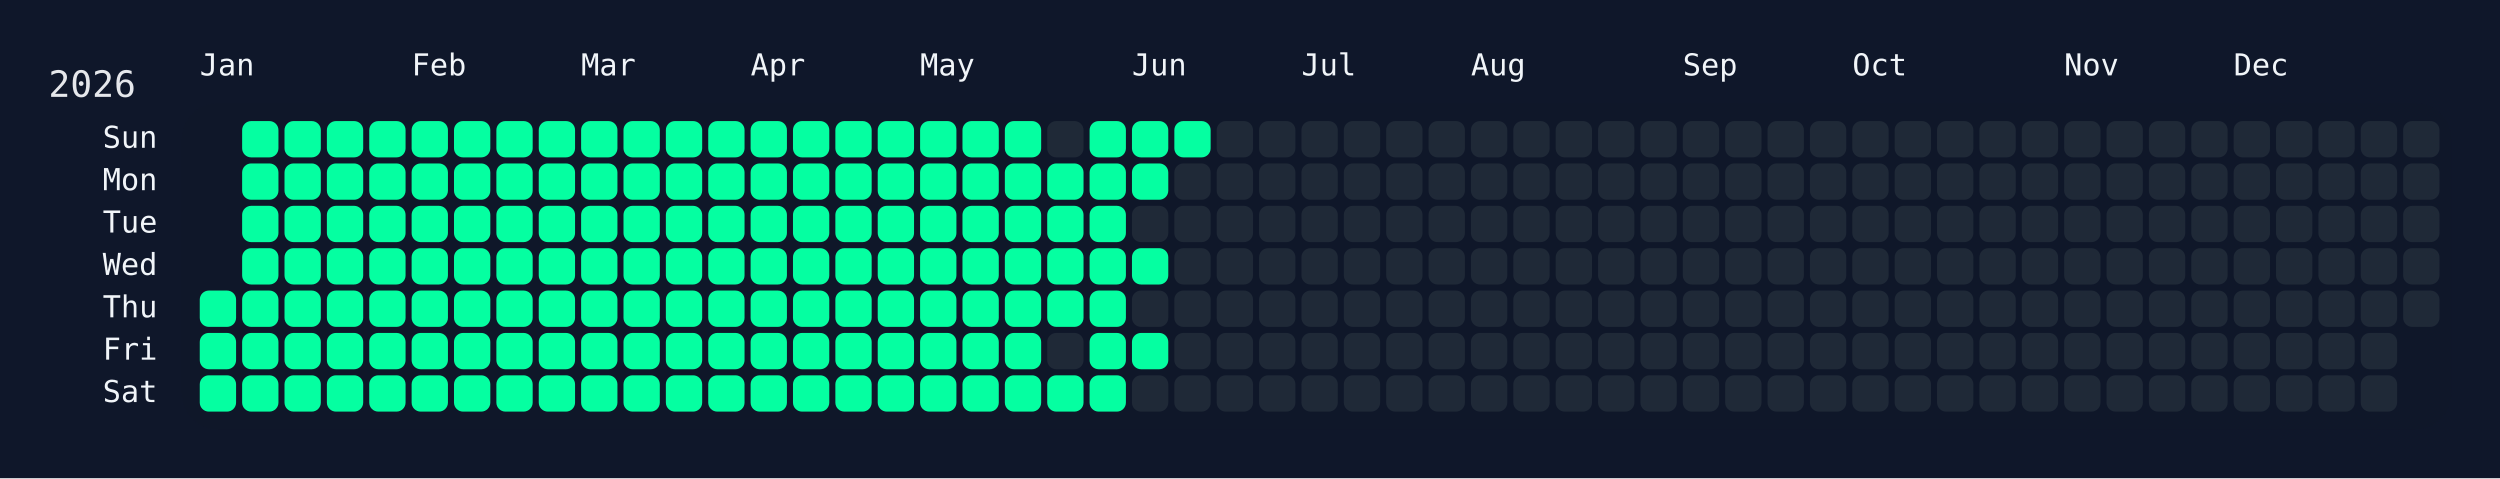
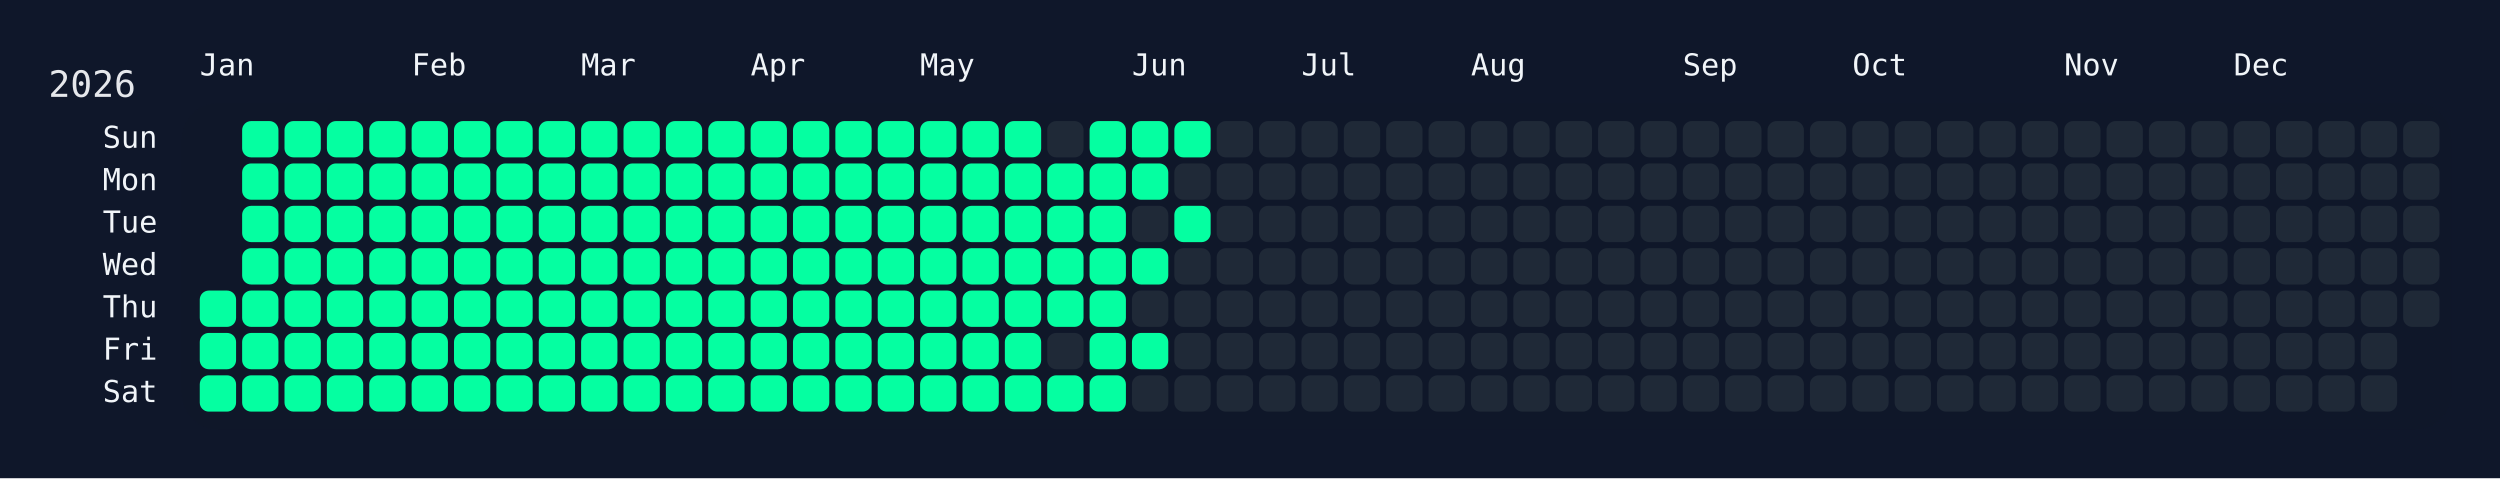
<svg xmlns="http://www.w3.org/2000/svg" width="826" height="158" viewBox="0 0 826 158">
  <rect width="826" height="158" fill="#0f172a" />
  <rect x="60" y="34" width="750" height="108" rx="12" ry="12" fill="rgba(15, 23, 42, 0.8)" />
  <text x="16" y="32" font-size="12" fill="#e5e7eb" font-family="JetBrains Mono, ui-monospace, SFMono-Regular, Menlo, Monaco, Consolas, monospace">2026</text>
  <text x="66" y="18" font-size="10" fill="#f1f5f9" font-family="JetBrains Mono, ui-monospace, SFMono-Regular, Menlo, Monaco, Consolas, monospace" dominant-baseline="hanging">Jan</text>
  <text x="136" y="18" font-size="10" fill="#f1f5f9" font-family="JetBrains Mono, ui-monospace, SFMono-Regular, Menlo, Monaco, Consolas, monospace" dominant-baseline="hanging">Feb</text>
  <text x="192" y="18" font-size="10" fill="#f1f5f9" font-family="JetBrains Mono, ui-monospace, SFMono-Regular, Menlo, Monaco, Consolas, monospace" dominant-baseline="hanging">Mar</text>
  <text x="248" y="18" font-size="10" fill="#f1f5f9" font-family="JetBrains Mono, ui-monospace, SFMono-Regular, Menlo, Monaco, Consolas, monospace" dominant-baseline="hanging">Apr</text>
  <text x="304" y="18" font-size="10" fill="#f1f5f9" font-family="JetBrains Mono, ui-monospace, SFMono-Regular, Menlo, Monaco, Consolas, monospace" dominant-baseline="hanging">May</text>
  <text x="374" y="18" font-size="10" fill="#f1f5f9" font-family="JetBrains Mono, ui-monospace, SFMono-Regular, Menlo, Monaco, Consolas, monospace" dominant-baseline="hanging">Jun</text>
  <text x="430" y="18" font-size="10" fill="#f1f5f9" font-family="JetBrains Mono, ui-monospace, SFMono-Regular, Menlo, Monaco, Consolas, monospace" dominant-baseline="hanging">Jul</text>
  <text x="486" y="18" font-size="10" fill="#f1f5f9" font-family="JetBrains Mono, ui-monospace, SFMono-Regular, Menlo, Monaco, Consolas, monospace" dominant-baseline="hanging">Aug</text>
  <text x="556" y="18" font-size="10" fill="#f1f5f9" font-family="JetBrains Mono, ui-monospace, SFMono-Regular, Menlo, Monaco, Consolas, monospace" dominant-baseline="hanging">Sep</text>
  <text x="612" y="18" font-size="10" fill="#f1f5f9" font-family="JetBrains Mono, ui-monospace, SFMono-Regular, Menlo, Monaco, Consolas, monospace" dominant-baseline="hanging">Oct</text>
  <text x="682" y="18" font-size="10" fill="#f1f5f9" font-family="JetBrains Mono, ui-monospace, SFMono-Regular, Menlo, Monaco, Consolas, monospace" dominant-baseline="hanging">Nov</text>
  <text x="738" y="18" font-size="10" fill="#f1f5f9" font-family="JetBrains Mono, ui-monospace, SFMono-Regular, Menlo, Monaco, Consolas, monospace" dominant-baseline="hanging">Dec</text>
  <text x="52" y="46.0" font-size="10" fill="#f1f5f9" font-family="JetBrains Mono, ui-monospace, SFMono-Regular, Menlo, Monaco, Consolas, monospace" text-anchor="end" dominant-baseline="middle">Sun</text>
  <text x="52" y="60.0" font-size="10" fill="#f1f5f9" font-family="JetBrains Mono, ui-monospace, SFMono-Regular, Menlo, Monaco, Consolas, monospace" text-anchor="end" dominant-baseline="middle">Mon</text>
  <text x="52" y="74.0" font-size="10" fill="#f1f5f9" font-family="JetBrains Mono, ui-monospace, SFMono-Regular, Menlo, Monaco, Consolas, monospace" text-anchor="end" dominant-baseline="middle">Tue</text>
  <text x="52" y="88.0" font-size="10" fill="#f1f5f9" font-family="JetBrains Mono, ui-monospace, SFMono-Regular, Menlo, Monaco, Consolas, monospace" text-anchor="end" dominant-baseline="middle">Wed</text>
  <text x="52" y="102.0" font-size="10" fill="#f1f5f9" font-family="JetBrains Mono, ui-monospace, SFMono-Regular, Menlo, Monaco, Consolas, monospace" text-anchor="end" dominant-baseline="middle">Thu</text>
  <text x="52" y="116.0" font-size="10" fill="#f1f5f9" font-family="JetBrains Mono, ui-monospace, SFMono-Regular, Menlo, Monaco, Consolas, monospace" text-anchor="end" dominant-baseline="middle">Fri</text>
  <text x="52" y="130.0" font-size="10" fill="#f1f5f9" font-family="JetBrains Mono, ui-monospace, SFMono-Regular, Menlo, Monaco, Consolas, monospace" text-anchor="end" dominant-baseline="middle">Sat</text>
  <g transform="translate(66,40)">
    <rect x="0" y="56" width="12" height="12" rx="3" ry="3" fill="#05ffa1" data-date="2026-01-01" />
    <rect x="0" y="70" width="12" height="12" rx="3" ry="3" fill="#05ffa1" data-date="2026-01-02" />
    <rect x="0" y="84" width="12" height="12" rx="3" ry="3" fill="#05ffa1" data-date="2026-01-03" />
    <rect x="14" y="0" width="12" height="12" rx="3" ry="3" fill="#05ffa1" data-date="2026-01-04" />
    <rect x="14" y="14" width="12" height="12" rx="3" ry="3" fill="#05ffa1" data-date="2026-01-05" />
    <rect x="14" y="28" width="12" height="12" rx="3" ry="3" fill="#05ffa1" data-date="2026-01-06" />
    <rect x="14" y="42" width="12" height="12" rx="3" ry="3" fill="#05ffa1" data-date="2026-01-07" />
    <rect x="14" y="56" width="12" height="12" rx="3" ry="3" fill="#05ffa1" data-date="2026-01-08" />
    <rect x="14" y="70" width="12" height="12" rx="3" ry="3" fill="#05ffa1" data-date="2026-01-09" />
    <rect x="14" y="84" width="12" height="12" rx="3" ry="3" fill="#05ffa1" data-date="2026-01-10" />
    <rect x="28" y="0" width="12" height="12" rx="3" ry="3" fill="#05ffa1" data-date="2026-01-11" />
    <rect x="28" y="14" width="12" height="12" rx="3" ry="3" fill="#05ffa1" data-date="2026-01-12" />
    <rect x="28" y="28" width="12" height="12" rx="3" ry="3" fill="#05ffa1" data-date="2026-01-13" />
    <rect x="28" y="42" width="12" height="12" rx="3" ry="3" fill="#05ffa1" data-date="2026-01-14" />
    <rect x="28" y="56" width="12" height="12" rx="3" ry="3" fill="#05ffa1" data-date="2026-01-15" />
    <rect x="28" y="70" width="12" height="12" rx="3" ry="3" fill="#05ffa1" data-date="2026-01-16" />
    <rect x="28" y="84" width="12" height="12" rx="3" ry="3" fill="#05ffa1" data-date="2026-01-17" />
    <rect x="42" y="0" width="12" height="12" rx="3" ry="3" fill="#05ffa1" data-date="2026-01-18" />
    <rect x="42" y="14" width="12" height="12" rx="3" ry="3" fill="#05ffa1" data-date="2026-01-19" />
    <rect x="42" y="28" width="12" height="12" rx="3" ry="3" fill="#05ffa1" data-date="2026-01-20" />
    <rect x="42" y="42" width="12" height="12" rx="3" ry="3" fill="#05ffa1" data-date="2026-01-21" />
    <rect x="42" y="56" width="12" height="12" rx="3" ry="3" fill="#05ffa1" data-date="2026-01-22" />
    <rect x="42" y="70" width="12" height="12" rx="3" ry="3" fill="#05ffa1" data-date="2026-01-23" />
    <rect x="42" y="84" width="12" height="12" rx="3" ry="3" fill="#05ffa1" data-date="2026-01-24" />
    <rect x="56" y="0" width="12" height="12" rx="3" ry="3" fill="#05ffa1" data-date="2026-01-25" />
    <rect x="56" y="14" width="12" height="12" rx="3" ry="3" fill="#05ffa1" data-date="2026-01-26" />
    <rect x="56" y="28" width="12" height="12" rx="3" ry="3" fill="#05ffa1" data-date="2026-01-27" />
    <rect x="56" y="42" width="12" height="12" rx="3" ry="3" fill="#05ffa1" data-date="2026-01-28" />
    <rect x="56" y="56" width="12" height="12" rx="3" ry="3" fill="#05ffa1" data-date="2026-01-29" />
    <rect x="56" y="70" width="12" height="12" rx="3" ry="3" fill="#05ffa1" data-date="2026-01-30" />
    <rect x="56" y="84" width="12" height="12" rx="3" ry="3" fill="#05ffa1" data-date="2026-01-31" />
    <rect x="70" y="0" width="12" height="12" rx="3" ry="3" fill="#05ffa1" data-date="2026-02-01" />
    <rect x="70" y="14" width="12" height="12" rx="3" ry="3" fill="#05ffa1" data-date="2026-02-02" />
    <rect x="70" y="28" width="12" height="12" rx="3" ry="3" fill="#05ffa1" data-date="2026-02-03" />
    <rect x="70" y="42" width="12" height="12" rx="3" ry="3" fill="#05ffa1" data-date="2026-02-04" />
    <rect x="70" y="56" width="12" height="12" rx="3" ry="3" fill="#05ffa1" data-date="2026-02-05" />
    <rect x="70" y="70" width="12" height="12" rx="3" ry="3" fill="#05ffa1" data-date="2026-02-06" />
    <rect x="70" y="84" width="12" height="12" rx="3" ry="3" fill="#05ffa1" data-date="2026-02-07" />
    <rect x="84" y="0" width="12" height="12" rx="3" ry="3" fill="#05ffa1" data-date="2026-02-08" />
    <rect x="84" y="14" width="12" height="12" rx="3" ry="3" fill="#05ffa1" data-date="2026-02-09" />
    <rect x="84" y="28" width="12" height="12" rx="3" ry="3" fill="#05ffa1" data-date="2026-02-10" />
    <rect x="84" y="42" width="12" height="12" rx="3" ry="3" fill="#05ffa1" data-date="2026-02-11" />
    <rect x="84" y="56" width="12" height="12" rx="3" ry="3" fill="#05ffa1" data-date="2026-02-12" />
    <rect x="84" y="70" width="12" height="12" rx="3" ry="3" fill="#05ffa1" data-date="2026-02-13" />
    <rect x="84" y="84" width="12" height="12" rx="3" ry="3" fill="#05ffa1" data-date="2026-02-14" />
    <rect x="98" y="0" width="12" height="12" rx="3" ry="3" fill="#05ffa1" data-date="2026-02-15" />
    <rect x="98" y="14" width="12" height="12" rx="3" ry="3" fill="#05ffa1" data-date="2026-02-16" />
    <rect x="98" y="28" width="12" height="12" rx="3" ry="3" fill="#05ffa1" data-date="2026-02-17" />
    <rect x="98" y="42" width="12" height="12" rx="3" ry="3" fill="#05ffa1" data-date="2026-02-18" />
    <rect x="98" y="56" width="12" height="12" rx="3" ry="3" fill="#05ffa1" data-date="2026-02-19" />
    <rect x="98" y="70" width="12" height="12" rx="3" ry="3" fill="#05ffa1" data-date="2026-02-20" />
    <rect x="98" y="84" width="12" height="12" rx="3" ry="3" fill="#05ffa1" data-date="2026-02-21" />
    <rect x="112" y="0" width="12" height="12" rx="3" ry="3" fill="#05ffa1" data-date="2026-02-22" />
    <rect x="112" y="14" width="12" height="12" rx="3" ry="3" fill="#05ffa1" data-date="2026-02-23" />
    <rect x="112" y="28" width="12" height="12" rx="3" ry="3" fill="#05ffa1" data-date="2026-02-24" />
    <rect x="112" y="42" width="12" height="12" rx="3" ry="3" fill="#05ffa1" data-date="2026-02-25" />
    <rect x="112" y="56" width="12" height="12" rx="3" ry="3" fill="#05ffa1" data-date="2026-02-26" />
    <rect x="112" y="70" width="12" height="12" rx="3" ry="3" fill="#05ffa1" data-date="2026-02-27" />
    <rect x="112" y="84" width="12" height="12" rx="3" ry="3" fill="#05ffa1" data-date="2026-02-28" />
    <rect x="126" y="0" width="12" height="12" rx="3" ry="3" fill="#05ffa1" data-date="2026-03-01" />
    <rect x="126" y="14" width="12" height="12" rx="3" ry="3" fill="#05ffa1" data-date="2026-03-02" />
    <rect x="126" y="28" width="12" height="12" rx="3" ry="3" fill="#05ffa1" data-date="2026-03-03" />
    <rect x="126" y="42" width="12" height="12" rx="3" ry="3" fill="#05ffa1" data-date="2026-03-04" />
    <rect x="126" y="56" width="12" height="12" rx="3" ry="3" fill="#05ffa1" data-date="2026-03-05" />
    <rect x="126" y="70" width="12" height="12" rx="3" ry="3" fill="#05ffa1" data-date="2026-03-06" />
    <rect x="126" y="84" width="12" height="12" rx="3" ry="3" fill="#05ffa1" data-date="2026-03-07" />
    <rect x="140" y="0" width="12" height="12" rx="3" ry="3" fill="#05ffa1" data-date="2026-03-08" />
    <rect x="140" y="14" width="12" height="12" rx="3" ry="3" fill="#05ffa1" data-date="2026-03-09" />
    <rect x="140" y="28" width="12" height="12" rx="3" ry="3" fill="#05ffa1" data-date="2026-03-10" />
    <rect x="140" y="42" width="12" height="12" rx="3" ry="3" fill="#05ffa1" data-date="2026-03-11" />
    <rect x="140" y="56" width="12" height="12" rx="3" ry="3" fill="#05ffa1" data-date="2026-03-12" />
    <rect x="140" y="70" width="12" height="12" rx="3" ry="3" fill="#05ffa1" data-date="2026-03-13" />
    <rect x="140" y="84" width="12" height="12" rx="3" ry="3" fill="#05ffa1" data-date="2026-03-14" />
    <rect x="154" y="0" width="12" height="12" rx="3" ry="3" fill="#05ffa1" data-date="2026-03-15" />
    <rect x="154" y="14" width="12" height="12" rx="3" ry="3" fill="#05ffa1" data-date="2026-03-16" />
    <rect x="154" y="28" width="12" height="12" rx="3" ry="3" fill="#05ffa1" data-date="2026-03-17" />
    <rect x="154" y="42" width="12" height="12" rx="3" ry="3" fill="#05ffa1" data-date="2026-03-18" />
    <rect x="154" y="56" width="12" height="12" rx="3" ry="3" fill="#05ffa1" data-date="2026-03-19" />
    <rect x="154" y="70" width="12" height="12" rx="3" ry="3" fill="#05ffa1" data-date="2026-03-20" />
    <rect x="154" y="84" width="12" height="12" rx="3" ry="3" fill="#05ffa1" data-date="2026-03-21" />
    <rect x="168" y="0" width="12" height="12" rx="3" ry="3" fill="#05ffa1" data-date="2026-03-22" />
    <rect x="168" y="14" width="12" height="12" rx="3" ry="3" fill="#05ffa1" data-date="2026-03-23" />
    <rect x="168" y="28" width="12" height="12" rx="3" ry="3" fill="#05ffa1" data-date="2026-03-24" />
    <rect x="168" y="42" width="12" height="12" rx="3" ry="3" fill="#05ffa1" data-date="2026-03-25" />
    <rect x="168" y="56" width="12" height="12" rx="3" ry="3" fill="#05ffa1" data-date="2026-03-26" />
    <rect x="168" y="70" width="12" height="12" rx="3" ry="3" fill="#05ffa1" data-date="2026-03-27" />
    <rect x="168" y="84" width="12" height="12" rx="3" ry="3" fill="#05ffa1" data-date="2026-03-28" />
    <rect x="182" y="0" width="12" height="12" rx="3" ry="3" fill="#05ffa1" data-date="2026-03-29" />
    <rect x="182" y="14" width="12" height="12" rx="3" ry="3" fill="#05ffa1" data-date="2026-03-30" />
    <rect x="182" y="28" width="12" height="12" rx="3" ry="3" fill="#05ffa1" data-date="2026-03-31" />
    <rect x="182" y="42" width="12" height="12" rx="3" ry="3" fill="#05ffa1" data-date="2026-04-01" />
    <rect x="182" y="56" width="12" height="12" rx="3" ry="3" fill="#05ffa1" data-date="2026-04-02" />
    <rect x="182" y="70" width="12" height="12" rx="3" ry="3" fill="#05ffa1" data-date="2026-04-03" />
    <rect x="182" y="84" width="12" height="12" rx="3" ry="3" fill="#05ffa1" data-date="2026-04-04" />
    <rect x="196" y="0" width="12" height="12" rx="3" ry="3" fill="#05ffa1" data-date="2026-04-05" />
    <rect x="196" y="14" width="12" height="12" rx="3" ry="3" fill="#05ffa1" data-date="2026-04-06" />
    <rect x="196" y="28" width="12" height="12" rx="3" ry="3" fill="#05ffa1" data-date="2026-04-07" />
    <rect x="196" y="42" width="12" height="12" rx="3" ry="3" fill="#05ffa1" data-date="2026-04-08" />
    <rect x="196" y="56" width="12" height="12" rx="3" ry="3" fill="#05ffa1" data-date="2026-04-09" />
    <rect x="196" y="70" width="12" height="12" rx="3" ry="3" fill="#05ffa1" data-date="2026-04-10" />
    <rect x="196" y="84" width="12" height="12" rx="3" ry="3" fill="#05ffa1" data-date="2026-04-11" />
    <rect x="210" y="0" width="12" height="12" rx="3" ry="3" fill="#05ffa1" data-date="2026-04-12" />
    <rect x="210" y="14" width="12" height="12" rx="3" ry="3" fill="#05ffa1" data-date="2026-04-13" />
    <rect x="210" y="28" width="12" height="12" rx="3" ry="3" fill="#05ffa1" data-date="2026-04-14" />
    <rect x="210" y="42" width="12" height="12" rx="3" ry="3" fill="#05ffa1" data-date="2026-04-15" />
    <rect x="210" y="56" width="12" height="12" rx="3" ry="3" fill="#05ffa1" data-date="2026-04-16" />
    <rect x="210" y="70" width="12" height="12" rx="3" ry="3" fill="#05ffa1" data-date="2026-04-17" />
    <rect x="210" y="84" width="12" height="12" rx="3" ry="3" fill="#05ffa1" data-date="2026-04-18" />
    <rect x="224" y="0" width="12" height="12" rx="3" ry="3" fill="#05ffa1" data-date="2026-04-19" />
    <rect x="224" y="14" width="12" height="12" rx="3" ry="3" fill="#05ffa1" data-date="2026-04-20" />
    <rect x="224" y="28" width="12" height="12" rx="3" ry="3" fill="#05ffa1" data-date="2026-04-21" />
    <rect x="224" y="42" width="12" height="12" rx="3" ry="3" fill="#05ffa1" data-date="2026-04-22" />
    <rect x="224" y="56" width="12" height="12" rx="3" ry="3" fill="#05ffa1" data-date="2026-04-23" />
    <rect x="224" y="70" width="12" height="12" rx="3" ry="3" fill="#05ffa1" data-date="2026-04-24" />
    <rect x="224" y="84" width="12" height="12" rx="3" ry="3" fill="#05ffa1" data-date="2026-04-25" />
    <rect x="238" y="0" width="12" height="12" rx="3" ry="3" fill="#05ffa1" data-date="2026-04-26" />
    <rect x="238" y="14" width="12" height="12" rx="3" ry="3" fill="#05ffa1" data-date="2026-04-27" />
    <rect x="238" y="28" width="12" height="12" rx="3" ry="3" fill="#05ffa1" data-date="2026-04-28" />
    <rect x="238" y="42" width="12" height="12" rx="3" ry="3" fill="#05ffa1" data-date="2026-04-29" />
    <rect x="238" y="56" width="12" height="12" rx="3" ry="3" fill="#05ffa1" data-date="2026-04-30" />
    <rect x="238" y="70" width="12" height="12" rx="3" ry="3" fill="#05ffa1" data-date="2026-05-01" />
    <rect x="238" y="84" width="12" height="12" rx="3" ry="3" fill="#05ffa1" data-date="2026-05-02" />
    <rect x="252" y="0" width="12" height="12" rx="3" ry="3" fill="#05ffa1" data-date="2026-05-03" />
    <rect x="252" y="14" width="12" height="12" rx="3" ry="3" fill="#05ffa1" data-date="2026-05-04" />
    <rect x="252" y="28" width="12" height="12" rx="3" ry="3" fill="#05ffa1" data-date="2026-05-05" />
    <rect x="252" y="42" width="12" height="12" rx="3" ry="3" fill="#05ffa1" data-date="2026-05-06" />
    <rect x="252" y="56" width="12" height="12" rx="3" ry="3" fill="#05ffa1" data-date="2026-05-07" />
    <rect x="252" y="70" width="12" height="12" rx="3" ry="3" fill="#05ffa1" data-date="2026-05-08" />
    <rect x="252" y="84" width="12" height="12" rx="3" ry="3" fill="#05ffa1" data-date="2026-05-09" />
    <rect x="266" y="0" width="12" height="12" rx="3" ry="3" fill="#05ffa1" data-date="2026-05-10" />
    <rect x="266" y="14" width="12" height="12" rx="3" ry="3" fill="#05ffa1" data-date="2026-05-11" />
    <rect x="266" y="28" width="12" height="12" rx="3" ry="3" fill="#05ffa1" data-date="2026-05-12" />
    <rect x="266" y="42" width="12" height="12" rx="3" ry="3" fill="#05ffa1" data-date="2026-05-13" />
    <rect x="266" y="56" width="12" height="12" rx="3" ry="3" fill="#05ffa1" data-date="2026-05-14" />
    <rect x="266" y="70" width="12" height="12" rx="3" ry="3" fill="#05ffa1" data-date="2026-05-15" />
    <rect x="266" y="84" width="12" height="12" rx="3" ry="3" fill="#05ffa1" data-date="2026-05-16" />
    <rect x="280" y="0" width="12" height="12" rx="3" ry="3" fill="#1f2937" data-date="2026-05-17" />
    <rect x="280" y="14" width="12" height="12" rx="3" ry="3" fill="#05ffa1" data-date="2026-05-18" />
    <rect x="280" y="28" width="12" height="12" rx="3" ry="3" fill="#05ffa1" data-date="2026-05-19" />
    <rect x="280" y="42" width="12" height="12" rx="3" ry="3" fill="#05ffa1" data-date="2026-05-20" />
    <rect x="280" y="56" width="12" height="12" rx="3" ry="3" fill="#05ffa1" data-date="2026-05-21" />
    <rect x="280" y="70" width="12" height="12" rx="3" ry="3" fill="#1f2937" data-date="2026-05-22" />
    <rect x="280" y="84" width="12" height="12" rx="3" ry="3" fill="#05ffa1" data-date="2026-05-23" />
    <rect x="294" y="0" width="12" height="12" rx="3" ry="3" fill="#05ffa1" data-date="2026-05-24" />
    <rect x="294" y="14" width="12" height="12" rx="3" ry="3" fill="#05ffa1" data-date="2026-05-25" />
    <rect x="294" y="28" width="12" height="12" rx="3" ry="3" fill="#05ffa1" data-date="2026-05-26" />
    <rect x="294" y="42" width="12" height="12" rx="3" ry="3" fill="#05ffa1" data-date="2026-05-27" />
    <rect x="294" y="56" width="12" height="12" rx="3" ry="3" fill="#05ffa1" data-date="2026-05-28" />
    <rect x="294" y="70" width="12" height="12" rx="3" ry="3" fill="#05ffa1" data-date="2026-05-29" />
    <rect x="294" y="84" width="12" height="12" rx="3" ry="3" fill="#05ffa1" data-date="2026-05-30" />
    <rect x="308" y="0" width="12" height="12" rx="3" ry="3" fill="#05ffa1" data-date="2026-05-31" />
    <rect x="308" y="14" width="12" height="12" rx="3" ry="3" fill="#05ffa1" data-date="2026-06-01" />
    <rect x="308" y="28" width="12" height="12" rx="3" ry="3" fill="#1f2937" data-date="2026-06-02" />
    <rect x="308" y="42" width="12" height="12" rx="3" ry="3" fill="#05ffa1" data-date="2026-06-03" />
    <rect x="308" y="56" width="12" height="12" rx="3" ry="3" fill="#1f2937" data-date="2026-06-04" />
    <rect x="308" y="70" width="12" height="12" rx="3" ry="3" fill="#05ffa1" data-date="2026-06-05" />
    <rect x="308" y="84" width="12" height="12" rx="3" ry="3" fill="#1f2937" data-date="2026-06-06" />
    <rect x="322" y="0" width="12" height="12" rx="3" ry="3" fill="#05ffa1" data-date="2026-06-07" />
    <rect x="322" y="14" width="12" height="12" rx="3" ry="3" fill="#1f2937" data-date="2026-06-08" />
-     <rect x="322" y="28" width="12" height="12" rx="3" ry="3" fill="#1f2937" data-date="2026-06-09" />
+     <rect x="322" y="28" width="12" height="12" rx="3" ry="3" fill="#05ffa1" data-date="2026-06-09" />
    <rect x="322" y="42" width="12" height="12" rx="3" ry="3" fill="#1f2937" data-date="2026-06-10" />
    <rect x="322" y="56" width="12" height="12" rx="3" ry="3" fill="#1f2937" data-date="2026-06-11" />
    <rect x="322" y="70" width="12" height="12" rx="3" ry="3" fill="#1f2937" data-date="2026-06-12" />
    <rect x="322" y="84" width="12" height="12" rx="3" ry="3" fill="#1f2937" data-date="2026-06-13" />
    <rect x="336" y="0" width="12" height="12" rx="3" ry="3" fill="#1f2937" data-date="2026-06-14" />
    <rect x="336" y="14" width="12" height="12" rx="3" ry="3" fill="#1f2937" data-date="2026-06-15" />
    <rect x="336" y="28" width="12" height="12" rx="3" ry="3" fill="#1f2937" data-date="2026-06-16" />
    <rect x="336" y="42" width="12" height="12" rx="3" ry="3" fill="#1f2937" data-date="2026-06-17" />
    <rect x="336" y="56" width="12" height="12" rx="3" ry="3" fill="#1f2937" data-date="2026-06-18" />
    <rect x="336" y="70" width="12" height="12" rx="3" ry="3" fill="#1f2937" data-date="2026-06-19" />
    <rect x="336" y="84" width="12" height="12" rx="3" ry="3" fill="#1f2937" data-date="2026-06-20" />
    <rect x="350" y="0" width="12" height="12" rx="3" ry="3" fill="#1f2937" data-date="2026-06-21" />
    <rect x="350" y="14" width="12" height="12" rx="3" ry="3" fill="#1f2937" data-date="2026-06-22" />
    <rect x="350" y="28" width="12" height="12" rx="3" ry="3" fill="#1f2937" data-date="2026-06-23" />
    <rect x="350" y="42" width="12" height="12" rx="3" ry="3" fill="#1f2937" data-date="2026-06-24" />
    <rect x="350" y="56" width="12" height="12" rx="3" ry="3" fill="#1f2937" data-date="2026-06-25" />
    <rect x="350" y="70" width="12" height="12" rx="3" ry="3" fill="#1f2937" data-date="2026-06-26" />
    <rect x="350" y="84" width="12" height="12" rx="3" ry="3" fill="#1f2937" data-date="2026-06-27" />
    <rect x="364" y="0" width="12" height="12" rx="3" ry="3" fill="#1f2937" data-date="2026-06-28" />
    <rect x="364" y="14" width="12" height="12" rx="3" ry="3" fill="#1f2937" data-date="2026-06-29" />
    <rect x="364" y="28" width="12" height="12" rx="3" ry="3" fill="#1f2937" data-date="2026-06-30" />
    <rect x="364" y="42" width="12" height="12" rx="3" ry="3" fill="#1f2937" data-date="2026-07-01" />
    <rect x="364" y="56" width="12" height="12" rx="3" ry="3" fill="#1f2937" data-date="2026-07-02" />
    <rect x="364" y="70" width="12" height="12" rx="3" ry="3" fill="#1f2937" data-date="2026-07-03" />
    <rect x="364" y="84" width="12" height="12" rx="3" ry="3" fill="#1f2937" data-date="2026-07-04" />
    <rect x="378" y="0" width="12" height="12" rx="3" ry="3" fill="#1f2937" data-date="2026-07-05" />
    <rect x="378" y="14" width="12" height="12" rx="3" ry="3" fill="#1f2937" data-date="2026-07-06" />
    <rect x="378" y="28" width="12" height="12" rx="3" ry="3" fill="#1f2937" data-date="2026-07-07" />
    <rect x="378" y="42" width="12" height="12" rx="3" ry="3" fill="#1f2937" data-date="2026-07-08" />
    <rect x="378" y="56" width="12" height="12" rx="3" ry="3" fill="#1f2937" data-date="2026-07-09" />
    <rect x="378" y="70" width="12" height="12" rx="3" ry="3" fill="#1f2937" data-date="2026-07-10" />
    <rect x="378" y="84" width="12" height="12" rx="3" ry="3" fill="#1f2937" data-date="2026-07-11" />
    <rect x="392" y="0" width="12" height="12" rx="3" ry="3" fill="#1f2937" data-date="2026-07-12" />
    <rect x="392" y="14" width="12" height="12" rx="3" ry="3" fill="#1f2937" data-date="2026-07-13" />
    <rect x="392" y="28" width="12" height="12" rx="3" ry="3" fill="#1f2937" data-date="2026-07-14" />
    <rect x="392" y="42" width="12" height="12" rx="3" ry="3" fill="#1f2937" data-date="2026-07-15" />
    <rect x="392" y="56" width="12" height="12" rx="3" ry="3" fill="#1f2937" data-date="2026-07-16" />
    <rect x="392" y="70" width="12" height="12" rx="3" ry="3" fill="#1f2937" data-date="2026-07-17" />
    <rect x="392" y="84" width="12" height="12" rx="3" ry="3" fill="#1f2937" data-date="2026-07-18" />
    <rect x="406" y="0" width="12" height="12" rx="3" ry="3" fill="#1f2937" data-date="2026-07-19" />
    <rect x="406" y="14" width="12" height="12" rx="3" ry="3" fill="#1f2937" data-date="2026-07-20" />
    <rect x="406" y="28" width="12" height="12" rx="3" ry="3" fill="#1f2937" data-date="2026-07-21" />
    <rect x="406" y="42" width="12" height="12" rx="3" ry="3" fill="#1f2937" data-date="2026-07-22" />
    <rect x="406" y="56" width="12" height="12" rx="3" ry="3" fill="#1f2937" data-date="2026-07-23" />
    <rect x="406" y="70" width="12" height="12" rx="3" ry="3" fill="#1f2937" data-date="2026-07-24" />
    <rect x="406" y="84" width="12" height="12" rx="3" ry="3" fill="#1f2937" data-date="2026-07-25" />
    <rect x="420" y="0" width="12" height="12" rx="3" ry="3" fill="#1f2937" data-date="2026-07-26" />
    <rect x="420" y="14" width="12" height="12" rx="3" ry="3" fill="#1f2937" data-date="2026-07-27" />
    <rect x="420" y="28" width="12" height="12" rx="3" ry="3" fill="#1f2937" data-date="2026-07-28" />
    <rect x="420" y="42" width="12" height="12" rx="3" ry="3" fill="#1f2937" data-date="2026-07-29" />
    <rect x="420" y="56" width="12" height="12" rx="3" ry="3" fill="#1f2937" data-date="2026-07-30" />
    <rect x="420" y="70" width="12" height="12" rx="3" ry="3" fill="#1f2937" data-date="2026-07-31" />
    <rect x="420" y="84" width="12" height="12" rx="3" ry="3" fill="#1f2937" data-date="2026-08-01" />
    <rect x="434" y="0" width="12" height="12" rx="3" ry="3" fill="#1f2937" data-date="2026-08-02" />
    <rect x="434" y="14" width="12" height="12" rx="3" ry="3" fill="#1f2937" data-date="2026-08-03" />
    <rect x="434" y="28" width="12" height="12" rx="3" ry="3" fill="#1f2937" data-date="2026-08-04" />
    <rect x="434" y="42" width="12" height="12" rx="3" ry="3" fill="#1f2937" data-date="2026-08-05" />
    <rect x="434" y="56" width="12" height="12" rx="3" ry="3" fill="#1f2937" data-date="2026-08-06" />
    <rect x="434" y="70" width="12" height="12" rx="3" ry="3" fill="#1f2937" data-date="2026-08-07" />
    <rect x="434" y="84" width="12" height="12" rx="3" ry="3" fill="#1f2937" data-date="2026-08-08" />
    <rect x="448" y="0" width="12" height="12" rx="3" ry="3" fill="#1f2937" data-date="2026-08-09" />
    <rect x="448" y="14" width="12" height="12" rx="3" ry="3" fill="#1f2937" data-date="2026-08-10" />
    <rect x="448" y="28" width="12" height="12" rx="3" ry="3" fill="#1f2937" data-date="2026-08-11" />
    <rect x="448" y="42" width="12" height="12" rx="3" ry="3" fill="#1f2937" data-date="2026-08-12" />
    <rect x="448" y="56" width="12" height="12" rx="3" ry="3" fill="#1f2937" data-date="2026-08-13" />
    <rect x="448" y="70" width="12" height="12" rx="3" ry="3" fill="#1f2937" data-date="2026-08-14" />
    <rect x="448" y="84" width="12" height="12" rx="3" ry="3" fill="#1f2937" data-date="2026-08-15" />
    <rect x="462" y="0" width="12" height="12" rx="3" ry="3" fill="#1f2937" data-date="2026-08-16" />
    <rect x="462" y="14" width="12" height="12" rx="3" ry="3" fill="#1f2937" data-date="2026-08-17" />
    <rect x="462" y="28" width="12" height="12" rx="3" ry="3" fill="#1f2937" data-date="2026-08-18" />
    <rect x="462" y="42" width="12" height="12" rx="3" ry="3" fill="#1f2937" data-date="2026-08-19" />
    <rect x="462" y="56" width="12" height="12" rx="3" ry="3" fill="#1f2937" data-date="2026-08-20" />
    <rect x="462" y="70" width="12" height="12" rx="3" ry="3" fill="#1f2937" data-date="2026-08-21" />
    <rect x="462" y="84" width="12" height="12" rx="3" ry="3" fill="#1f2937" data-date="2026-08-22" />
    <rect x="476" y="0" width="12" height="12" rx="3" ry="3" fill="#1f2937" data-date="2026-08-23" />
    <rect x="476" y="14" width="12" height="12" rx="3" ry="3" fill="#1f2937" data-date="2026-08-24" />
    <rect x="476" y="28" width="12" height="12" rx="3" ry="3" fill="#1f2937" data-date="2026-08-25" />
    <rect x="476" y="42" width="12" height="12" rx="3" ry="3" fill="#1f2937" data-date="2026-08-26" />
    <rect x="476" y="56" width="12" height="12" rx="3" ry="3" fill="#1f2937" data-date="2026-08-27" />
    <rect x="476" y="70" width="12" height="12" rx="3" ry="3" fill="#1f2937" data-date="2026-08-28" />
    <rect x="476" y="84" width="12" height="12" rx="3" ry="3" fill="#1f2937" data-date="2026-08-29" />
    <rect x="490" y="0" width="12" height="12" rx="3" ry="3" fill="#1f2937" data-date="2026-08-30" />
    <rect x="490" y="14" width="12" height="12" rx="3" ry="3" fill="#1f2937" data-date="2026-08-31" />
    <rect x="490" y="28" width="12" height="12" rx="3" ry="3" fill="#1f2937" data-date="2026-09-01" />
    <rect x="490" y="42" width="12" height="12" rx="3" ry="3" fill="#1f2937" data-date="2026-09-02" />
    <rect x="490" y="56" width="12" height="12" rx="3" ry="3" fill="#1f2937" data-date="2026-09-03" />
    <rect x="490" y="70" width="12" height="12" rx="3" ry="3" fill="#1f2937" data-date="2026-09-04" />
    <rect x="490" y="84" width="12" height="12" rx="3" ry="3" fill="#1f2937" data-date="2026-09-05" />
    <rect x="504" y="0" width="12" height="12" rx="3" ry="3" fill="#1f2937" data-date="2026-09-06" />
    <rect x="504" y="14" width="12" height="12" rx="3" ry="3" fill="#1f2937" data-date="2026-09-07" />
    <rect x="504" y="28" width="12" height="12" rx="3" ry="3" fill="#1f2937" data-date="2026-09-08" />
    <rect x="504" y="42" width="12" height="12" rx="3" ry="3" fill="#1f2937" data-date="2026-09-09" />
    <rect x="504" y="56" width="12" height="12" rx="3" ry="3" fill="#1f2937" data-date="2026-09-10" />
    <rect x="504" y="70" width="12" height="12" rx="3" ry="3" fill="#1f2937" data-date="2026-09-11" />
    <rect x="504" y="84" width="12" height="12" rx="3" ry="3" fill="#1f2937" data-date="2026-09-12" />
    <rect x="518" y="0" width="12" height="12" rx="3" ry="3" fill="#1f2937" data-date="2026-09-13" />
    <rect x="518" y="14" width="12" height="12" rx="3" ry="3" fill="#1f2937" data-date="2026-09-14" />
    <rect x="518" y="28" width="12" height="12" rx="3" ry="3" fill="#1f2937" data-date="2026-09-15" />
    <rect x="518" y="42" width="12" height="12" rx="3" ry="3" fill="#1f2937" data-date="2026-09-16" />
    <rect x="518" y="56" width="12" height="12" rx="3" ry="3" fill="#1f2937" data-date="2026-09-17" />
    <rect x="518" y="70" width="12" height="12" rx="3" ry="3" fill="#1f2937" data-date="2026-09-18" />
    <rect x="518" y="84" width="12" height="12" rx="3" ry="3" fill="#1f2937" data-date="2026-09-19" />
    <rect x="532" y="0" width="12" height="12" rx="3" ry="3" fill="#1f2937" data-date="2026-09-20" />
    <rect x="532" y="14" width="12" height="12" rx="3" ry="3" fill="#1f2937" data-date="2026-09-21" />
    <rect x="532" y="28" width="12" height="12" rx="3" ry="3" fill="#1f2937" data-date="2026-09-22" />
    <rect x="532" y="42" width="12" height="12" rx="3" ry="3" fill="#1f2937" data-date="2026-09-23" />
    <rect x="532" y="56" width="12" height="12" rx="3" ry="3" fill="#1f2937" data-date="2026-09-24" />
    <rect x="532" y="70" width="12" height="12" rx="3" ry="3" fill="#1f2937" data-date="2026-09-25" />
    <rect x="532" y="84" width="12" height="12" rx="3" ry="3" fill="#1f2937" data-date="2026-09-26" />
    <rect x="546" y="0" width="12" height="12" rx="3" ry="3" fill="#1f2937" data-date="2026-09-27" />
    <rect x="546" y="14" width="12" height="12" rx="3" ry="3" fill="#1f2937" data-date="2026-09-28" />
    <rect x="546" y="28" width="12" height="12" rx="3" ry="3" fill="#1f2937" data-date="2026-09-29" />
    <rect x="546" y="42" width="12" height="12" rx="3" ry="3" fill="#1f2937" data-date="2026-09-30" />
    <rect x="546" y="56" width="12" height="12" rx="3" ry="3" fill="#1f2937" data-date="2026-10-01" />
    <rect x="546" y="70" width="12" height="12" rx="3" ry="3" fill="#1f2937" data-date="2026-10-02" />
    <rect x="546" y="84" width="12" height="12" rx="3" ry="3" fill="#1f2937" data-date="2026-10-03" />
    <rect x="560" y="0" width="12" height="12" rx="3" ry="3" fill="#1f2937" data-date="2026-10-04" />
    <rect x="560" y="14" width="12" height="12" rx="3" ry="3" fill="#1f2937" data-date="2026-10-05" />
    <rect x="560" y="28" width="12" height="12" rx="3" ry="3" fill="#1f2937" data-date="2026-10-06" />
    <rect x="560" y="42" width="12" height="12" rx="3" ry="3" fill="#1f2937" data-date="2026-10-07" />
    <rect x="560" y="56" width="12" height="12" rx="3" ry="3" fill="#1f2937" data-date="2026-10-08" />
    <rect x="560" y="70" width="12" height="12" rx="3" ry="3" fill="#1f2937" data-date="2026-10-09" />
    <rect x="560" y="84" width="12" height="12" rx="3" ry="3" fill="#1f2937" data-date="2026-10-10" />
    <rect x="574" y="0" width="12" height="12" rx="3" ry="3" fill="#1f2937" data-date="2026-10-11" />
    <rect x="574" y="14" width="12" height="12" rx="3" ry="3" fill="#1f2937" data-date="2026-10-12" />
    <rect x="574" y="28" width="12" height="12" rx="3" ry="3" fill="#1f2937" data-date="2026-10-13" />
    <rect x="574" y="42" width="12" height="12" rx="3" ry="3" fill="#1f2937" data-date="2026-10-14" />
    <rect x="574" y="56" width="12" height="12" rx="3" ry="3" fill="#1f2937" data-date="2026-10-15" />
    <rect x="574" y="70" width="12" height="12" rx="3" ry="3" fill="#1f2937" data-date="2026-10-16" />
    <rect x="574" y="84" width="12" height="12" rx="3" ry="3" fill="#1f2937" data-date="2026-10-17" />
    <rect x="588" y="0" width="12" height="12" rx="3" ry="3" fill="#1f2937" data-date="2026-10-18" />
    <rect x="588" y="14" width="12" height="12" rx="3" ry="3" fill="#1f2937" data-date="2026-10-19" />
    <rect x="588" y="28" width="12" height="12" rx="3" ry="3" fill="#1f2937" data-date="2026-10-20" />
    <rect x="588" y="42" width="12" height="12" rx="3" ry="3" fill="#1f2937" data-date="2026-10-21" />
    <rect x="588" y="56" width="12" height="12" rx="3" ry="3" fill="#1f2937" data-date="2026-10-22" />
    <rect x="588" y="70" width="12" height="12" rx="3" ry="3" fill="#1f2937" data-date="2026-10-23" />
    <rect x="588" y="84" width="12" height="12" rx="3" ry="3" fill="#1f2937" data-date="2026-10-24" />
    <rect x="602" y="0" width="12" height="12" rx="3" ry="3" fill="#1f2937" data-date="2026-10-25" />
    <rect x="602" y="14" width="12" height="12" rx="3" ry="3" fill="#1f2937" data-date="2026-10-26" />
    <rect x="602" y="28" width="12" height="12" rx="3" ry="3" fill="#1f2937" data-date="2026-10-27" />
    <rect x="602" y="42" width="12" height="12" rx="3" ry="3" fill="#1f2937" data-date="2026-10-28" />
    <rect x="602" y="56" width="12" height="12" rx="3" ry="3" fill="#1f2937" data-date="2026-10-29" />
    <rect x="602" y="70" width="12" height="12" rx="3" ry="3" fill="#1f2937" data-date="2026-10-30" />
    <rect x="602" y="84" width="12" height="12" rx="3" ry="3" fill="#1f2937" data-date="2026-10-31" />
    <rect x="616" y="0" width="12" height="12" rx="3" ry="3" fill="#1f2937" data-date="2026-11-01" />
    <rect x="616" y="14" width="12" height="12" rx="3" ry="3" fill="#1f2937" data-date="2026-11-02" />
    <rect x="616" y="28" width="12" height="12" rx="3" ry="3" fill="#1f2937" data-date="2026-11-03" />
    <rect x="616" y="42" width="12" height="12" rx="3" ry="3" fill="#1f2937" data-date="2026-11-04" />
    <rect x="616" y="56" width="12" height="12" rx="3" ry="3" fill="#1f2937" data-date="2026-11-05" />
    <rect x="616" y="70" width="12" height="12" rx="3" ry="3" fill="#1f2937" data-date="2026-11-06" />
    <rect x="616" y="84" width="12" height="12" rx="3" ry="3" fill="#1f2937" data-date="2026-11-07" />
    <rect x="630" y="0" width="12" height="12" rx="3" ry="3" fill="#1f2937" data-date="2026-11-08" />
    <rect x="630" y="14" width="12" height="12" rx="3" ry="3" fill="#1f2937" data-date="2026-11-09" />
    <rect x="630" y="28" width="12" height="12" rx="3" ry="3" fill="#1f2937" data-date="2026-11-10" />
    <rect x="630" y="42" width="12" height="12" rx="3" ry="3" fill="#1f2937" data-date="2026-11-11" />
    <rect x="630" y="56" width="12" height="12" rx="3" ry="3" fill="#1f2937" data-date="2026-11-12" />
    <rect x="630" y="70" width="12" height="12" rx="3" ry="3" fill="#1f2937" data-date="2026-11-13" />
    <rect x="630" y="84" width="12" height="12" rx="3" ry="3" fill="#1f2937" data-date="2026-11-14" />
    <rect x="644" y="0" width="12" height="12" rx="3" ry="3" fill="#1f2937" data-date="2026-11-15" />
    <rect x="644" y="14" width="12" height="12" rx="3" ry="3" fill="#1f2937" data-date="2026-11-16" />
    <rect x="644" y="28" width="12" height="12" rx="3" ry="3" fill="#1f2937" data-date="2026-11-17" />
    <rect x="644" y="42" width="12" height="12" rx="3" ry="3" fill="#1f2937" data-date="2026-11-18" />
    <rect x="644" y="56" width="12" height="12" rx="3" ry="3" fill="#1f2937" data-date="2026-11-19" />
    <rect x="644" y="70" width="12" height="12" rx="3" ry="3" fill="#1f2937" data-date="2026-11-20" />
    <rect x="644" y="84" width="12" height="12" rx="3" ry="3" fill="#1f2937" data-date="2026-11-21" />
    <rect x="658" y="0" width="12" height="12" rx="3" ry="3" fill="#1f2937" data-date="2026-11-22" />
    <rect x="658" y="14" width="12" height="12" rx="3" ry="3" fill="#1f2937" data-date="2026-11-23" />
    <rect x="658" y="28" width="12" height="12" rx="3" ry="3" fill="#1f2937" data-date="2026-11-24" />
    <rect x="658" y="42" width="12" height="12" rx="3" ry="3" fill="#1f2937" data-date="2026-11-25" />
    <rect x="658" y="56" width="12" height="12" rx="3" ry="3" fill="#1f2937" data-date="2026-11-26" />
    <rect x="658" y="70" width="12" height="12" rx="3" ry="3" fill="#1f2937" data-date="2026-11-27" />
    <rect x="658" y="84" width="12" height="12" rx="3" ry="3" fill="#1f2937" data-date="2026-11-28" />
    <rect x="672" y="0" width="12" height="12" rx="3" ry="3" fill="#1f2937" data-date="2026-11-29" />
    <rect x="672" y="14" width="12" height="12" rx="3" ry="3" fill="#1f2937" data-date="2026-11-30" />
    <rect x="672" y="28" width="12" height="12" rx="3" ry="3" fill="#1f2937" data-date="2026-12-01" />
    <rect x="672" y="42" width="12" height="12" rx="3" ry="3" fill="#1f2937" data-date="2026-12-02" />
    <rect x="672" y="56" width="12" height="12" rx="3" ry="3" fill="#1f2937" data-date="2026-12-03" />
    <rect x="672" y="70" width="12" height="12" rx="3" ry="3" fill="#1f2937" data-date="2026-12-04" />
    <rect x="672" y="84" width="12" height="12" rx="3" ry="3" fill="#1f2937" data-date="2026-12-05" />
    <rect x="686" y="0" width="12" height="12" rx="3" ry="3" fill="#1f2937" data-date="2026-12-06" />
    <rect x="686" y="14" width="12" height="12" rx="3" ry="3" fill="#1f2937" data-date="2026-12-07" />
    <rect x="686" y="28" width="12" height="12" rx="3" ry="3" fill="#1f2937" data-date="2026-12-08" />
    <rect x="686" y="42" width="12" height="12" rx="3" ry="3" fill="#1f2937" data-date="2026-12-09" />
    <rect x="686" y="56" width="12" height="12" rx="3" ry="3" fill="#1f2937" data-date="2026-12-10" />
    <rect x="686" y="70" width="12" height="12" rx="3" ry="3" fill="#1f2937" data-date="2026-12-11" />
    <rect x="686" y="84" width="12" height="12" rx="3" ry="3" fill="#1f2937" data-date="2026-12-12" />
    <rect x="700" y="0" width="12" height="12" rx="3" ry="3" fill="#1f2937" data-date="2026-12-13" />
    <rect x="700" y="14" width="12" height="12" rx="3" ry="3" fill="#1f2937" data-date="2026-12-14" />
    <rect x="700" y="28" width="12" height="12" rx="3" ry="3" fill="#1f2937" data-date="2026-12-15" />
    <rect x="700" y="42" width="12" height="12" rx="3" ry="3" fill="#1f2937" data-date="2026-12-16" />
    <rect x="700" y="56" width="12" height="12" rx="3" ry="3" fill="#1f2937" data-date="2026-12-17" />
    <rect x="700" y="70" width="12" height="12" rx="3" ry="3" fill="#1f2937" data-date="2026-12-18" />
    <rect x="700" y="84" width="12" height="12" rx="3" ry="3" fill="#1f2937" data-date="2026-12-19" />
    <rect x="714" y="0" width="12" height="12" rx="3" ry="3" fill="#1f2937" data-date="2026-12-20" />
    <rect x="714" y="14" width="12" height="12" rx="3" ry="3" fill="#1f2937" data-date="2026-12-21" />
    <rect x="714" y="28" width="12" height="12" rx="3" ry="3" fill="#1f2937" data-date="2026-12-22" />
    <rect x="714" y="42" width="12" height="12" rx="3" ry="3" fill="#1f2937" data-date="2026-12-23" />
    <rect x="714" y="56" width="12" height="12" rx="3" ry="3" fill="#1f2937" data-date="2026-12-24" />
    <rect x="714" y="70" width="12" height="12" rx="3" ry="3" fill="#1f2937" data-date="2026-12-25" />
    <rect x="714" y="84" width="12" height="12" rx="3" ry="3" fill="#1f2937" data-date="2026-12-26" />
    <rect x="728" y="0" width="12" height="12" rx="3" ry="3" fill="#1f2937" data-date="2026-12-27" />
    <rect x="728" y="14" width="12" height="12" rx="3" ry="3" fill="#1f2937" data-date="2026-12-28" />
    <rect x="728" y="28" width="12" height="12" rx="3" ry="3" fill="#1f2937" data-date="2026-12-29" />
    <rect x="728" y="42" width="12" height="12" rx="3" ry="3" fill="#1f2937" data-date="2026-12-30" />
    <rect x="728" y="56" width="12" height="12" rx="3" ry="3" fill="#1f2937" data-date="2026-12-31" />
  </g>
</svg>
